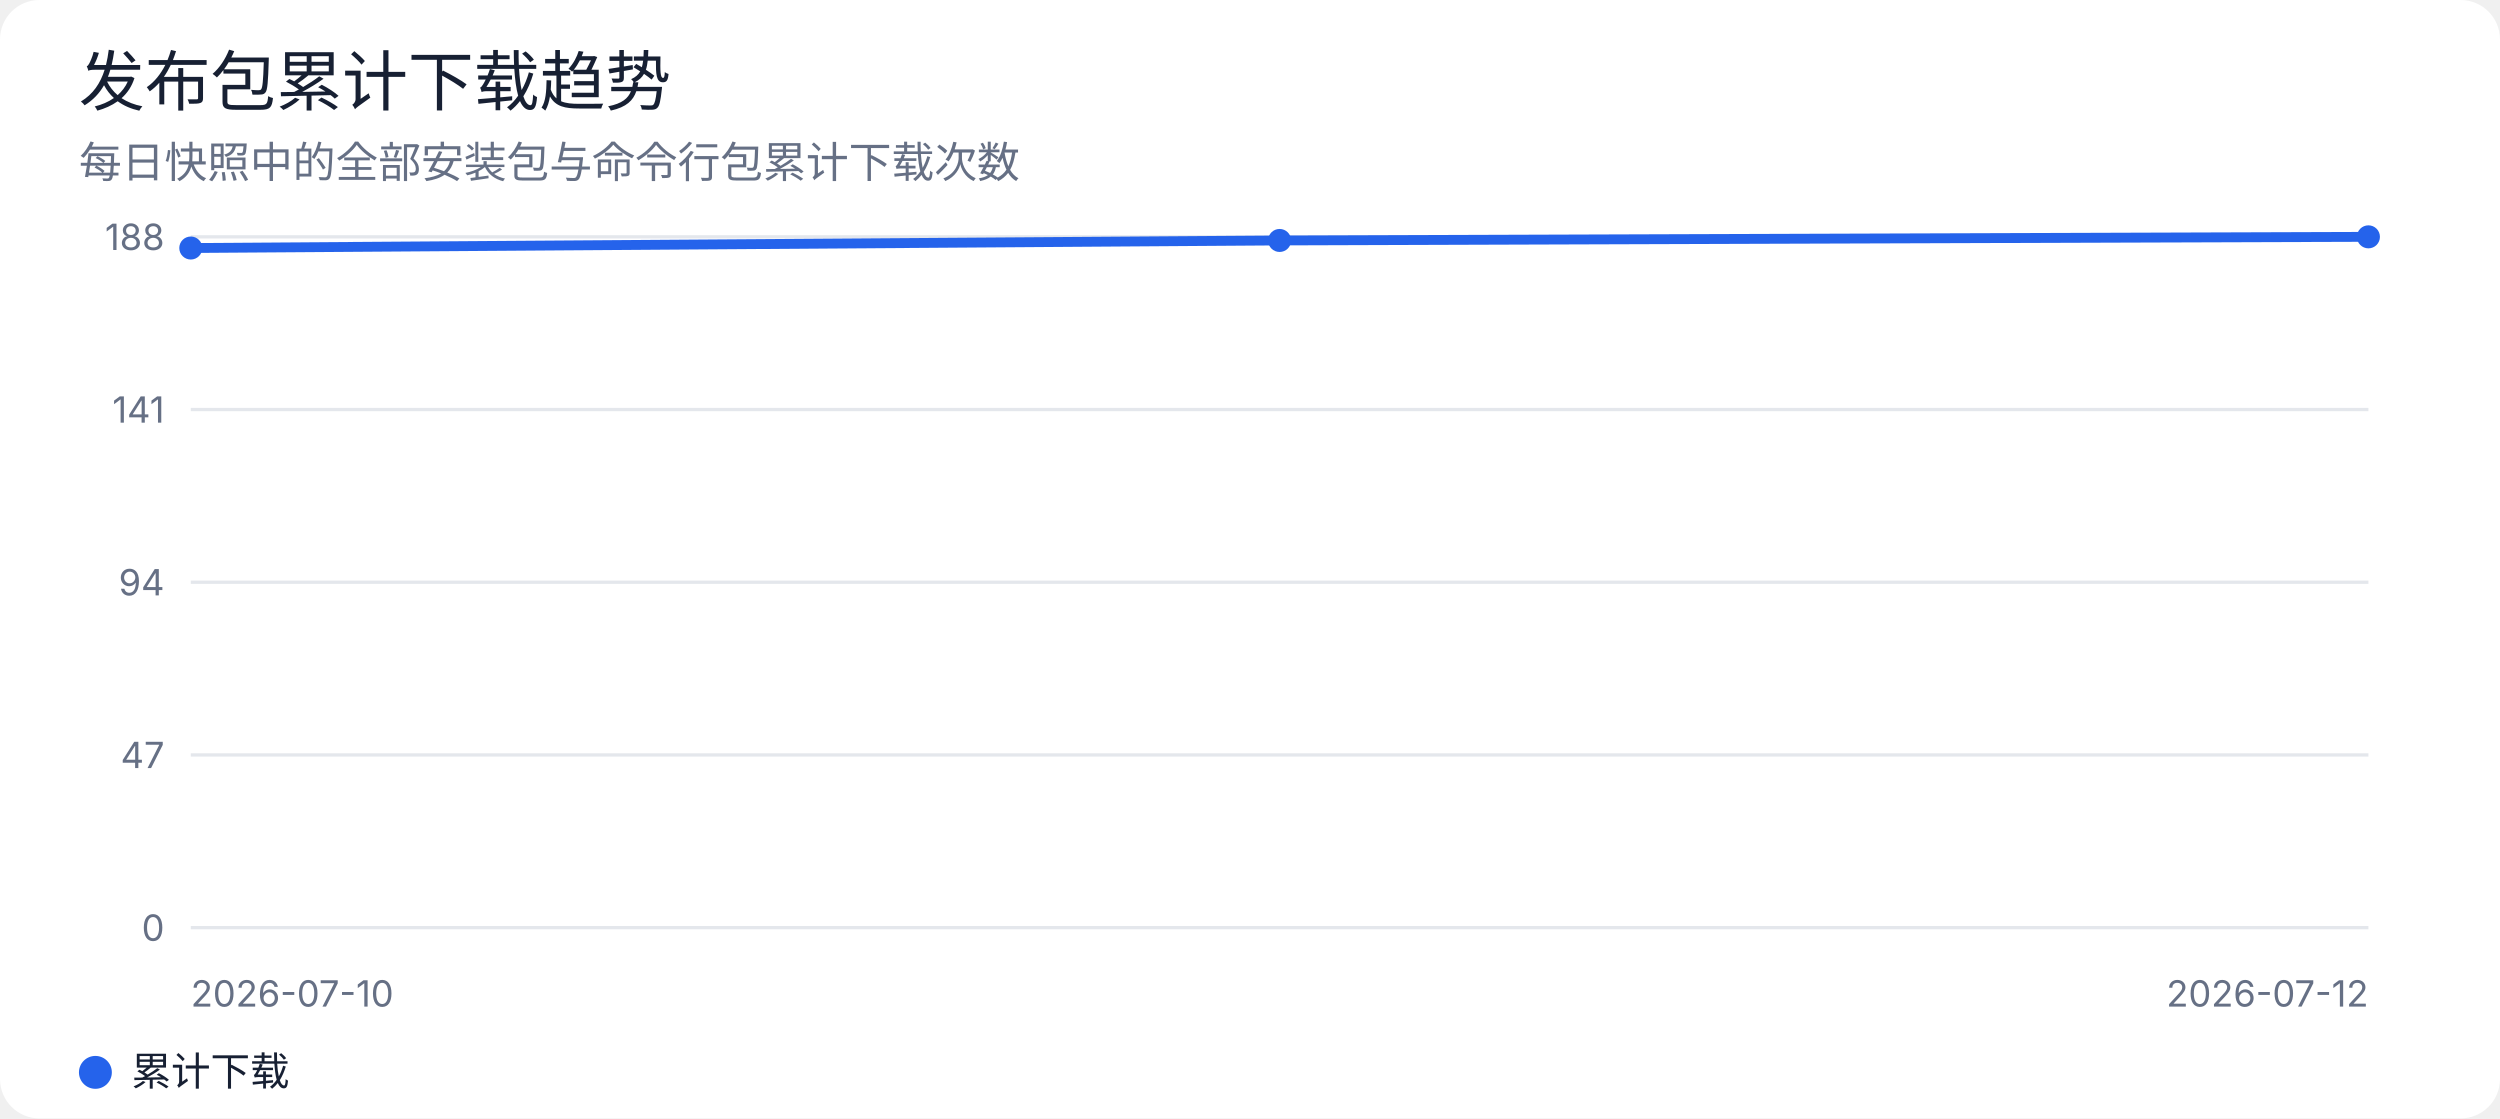
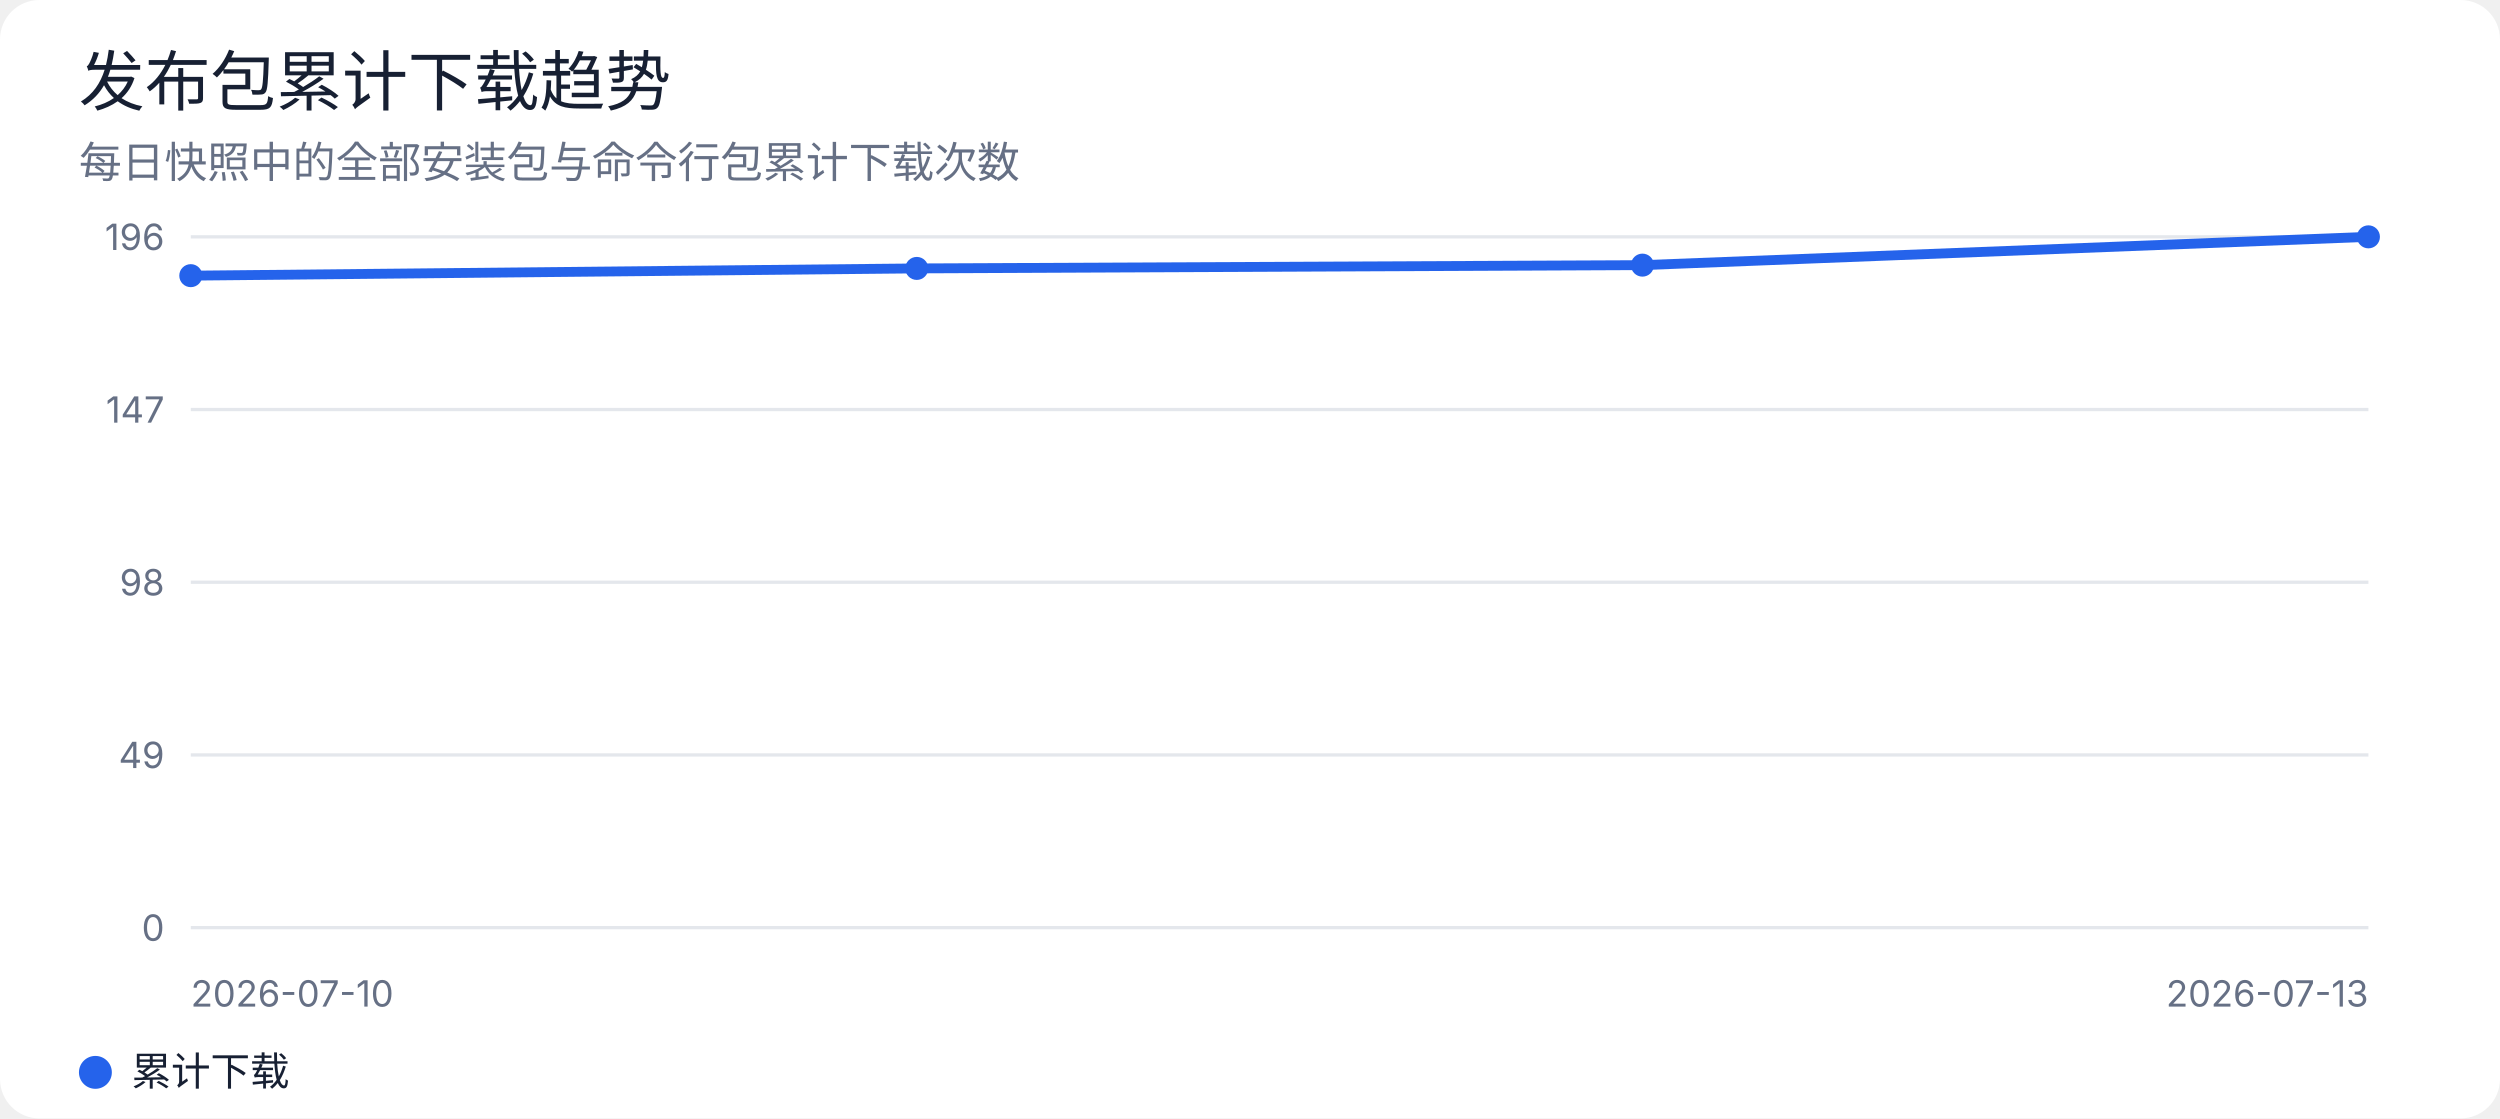
<svg xmlns="http://www.w3.org/2000/svg" width="760" height="340" viewBox="0 0 760 340" role="img" aria-labelledby="title desc">
  <rect width="100%" height="100%" rx="12" fill="#ffffff" />
  <style>
text { font-family: -apple-system, BlinkMacSystemFont, "Segoe UI", sans-serif; fill: #172033; }
.muted { fill: #667085; }
.grid { stroke: #e4e7ec; stroke-width: 1; }
@media (prefers-color-scheme: dark) {
  rect:first-of-type { fill: #0d1117; }
  text { fill: #e6edf3; }
  .muted { fill: #9da7b3; }
  .grid { stroke: #30363d; }
}
</style>
  <text x="24" y="32" font-size="20" font-weight="500">发布包累计下载趋势</text>
  <text x="24" y="54" class="muted" font-size="13">每日快照中的全部安装包与命令行包累计下载次数</text>
  <line class="grid" x1="58" y1="72.0" x2="720" y2="72.0" />
-   <text x="50" y="76.0" text-anchor="end" class="muted" font-size="11">188</text>
+   <text x="50" y="76.0" text-anchor="end" class="muted" font-size="11">196</text>
  <line class="grid" x1="58" y1="124.5" x2="720" y2="124.5" />
-   <text x="50" y="128.5" text-anchor="end" class="muted" font-size="11">141</text>
+   <text x="50" y="128.5" text-anchor="end" class="muted" font-size="11">147</text>
  <line class="grid" x1="58" y1="177.0" x2="720" y2="177.0" />
-   <text x="50" y="181.0" text-anchor="end" class="muted" font-size="11">94</text>
+   <text x="50" y="181.0" text-anchor="end" class="muted" font-size="11">98</text>
  <line class="grid" x1="58" y1="229.5" x2="720" y2="229.5" />
-   <text x="50" y="233.5" text-anchor="end" class="muted" font-size="11">47</text>
+   <text x="50" y="233.5" text-anchor="end" class="muted" font-size="11">49</text>
  <line class="grid" x1="58" y1="282.0" x2="720" y2="282.0" />
  <text x="50" y="286.0" text-anchor="end" class="muted" font-size="11">0</text>
-   <polyline points="58.0,75.4 389.0,73.1 720.0,72.0" fill="none" stroke="#2563eb" stroke-width="3" stroke-linejoin="round" stroke-linecap="round" />
-   <circle cx="58.0" cy="75.4" r="3.5" fill="#2563eb" />
-   <circle cx="389.0" cy="73.1" r="3.5" fill="#2563eb" />
+   <polyline points="58.0,83.8 278.7,81.6 499.3,80.6 720.0,72.0" fill="none" stroke="#2563eb" stroke-width="3" stroke-linejoin="round" stroke-linecap="round" />
+   <circle cx="58.0" cy="83.8" r="3.5" fill="#2563eb" />
+   <circle cx="278.7" cy="81.6" r="3.5" fill="#2563eb" />
+   <circle cx="499.3" cy="80.6" r="3.5" fill="#2563eb" />
  <circle cx="720.0" cy="72.0" r="3.5" fill="#2563eb" />
  <text x="58" y="306" class="muted" font-size="11">2026-07-10</text>
-   <text x="720" y="306" text-anchor="end" class="muted" font-size="11">2026-07-12</text>
+   <text x="720" y="306" text-anchor="end" class="muted" font-size="11">2026-07-13</text>
  <circle cx="29" cy="326" r="5" fill="#2563eb" />
  <text x="40" y="330" font-size="12">累计下载</text>
</svg>
